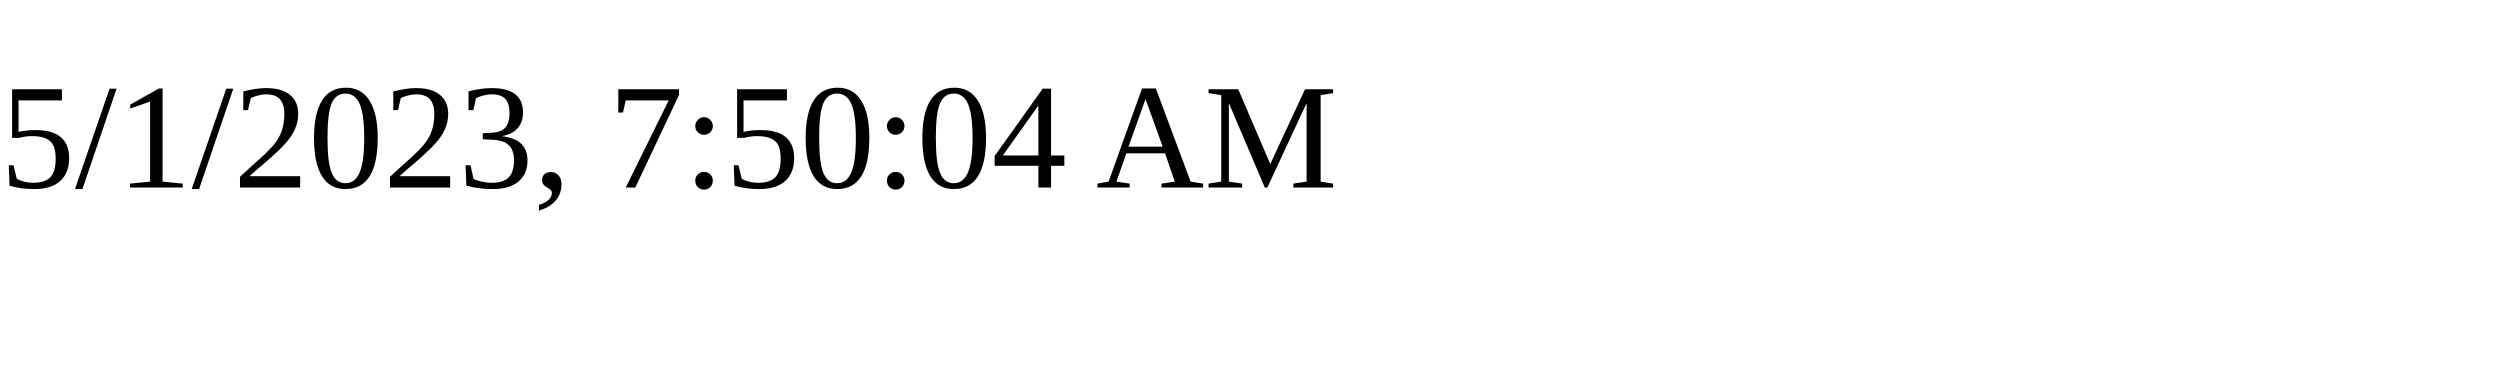
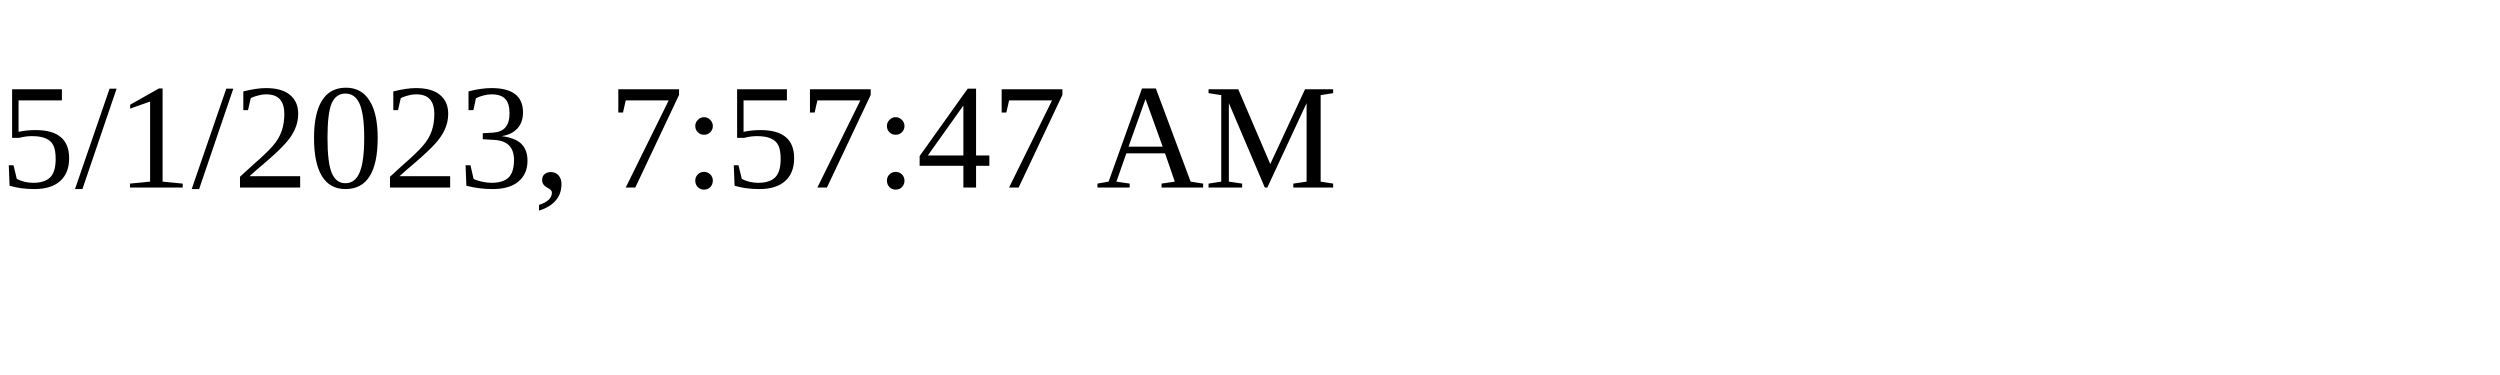
<svg xmlns="http://www.w3.org/2000/svg" height="30" width="200">
-   <text x="0" y="15">5/1/2023, 7:50:04 AM</text>
+   <text x="0" y="15">5/1/2023, 7:57:47 AM</text>
</svg>
